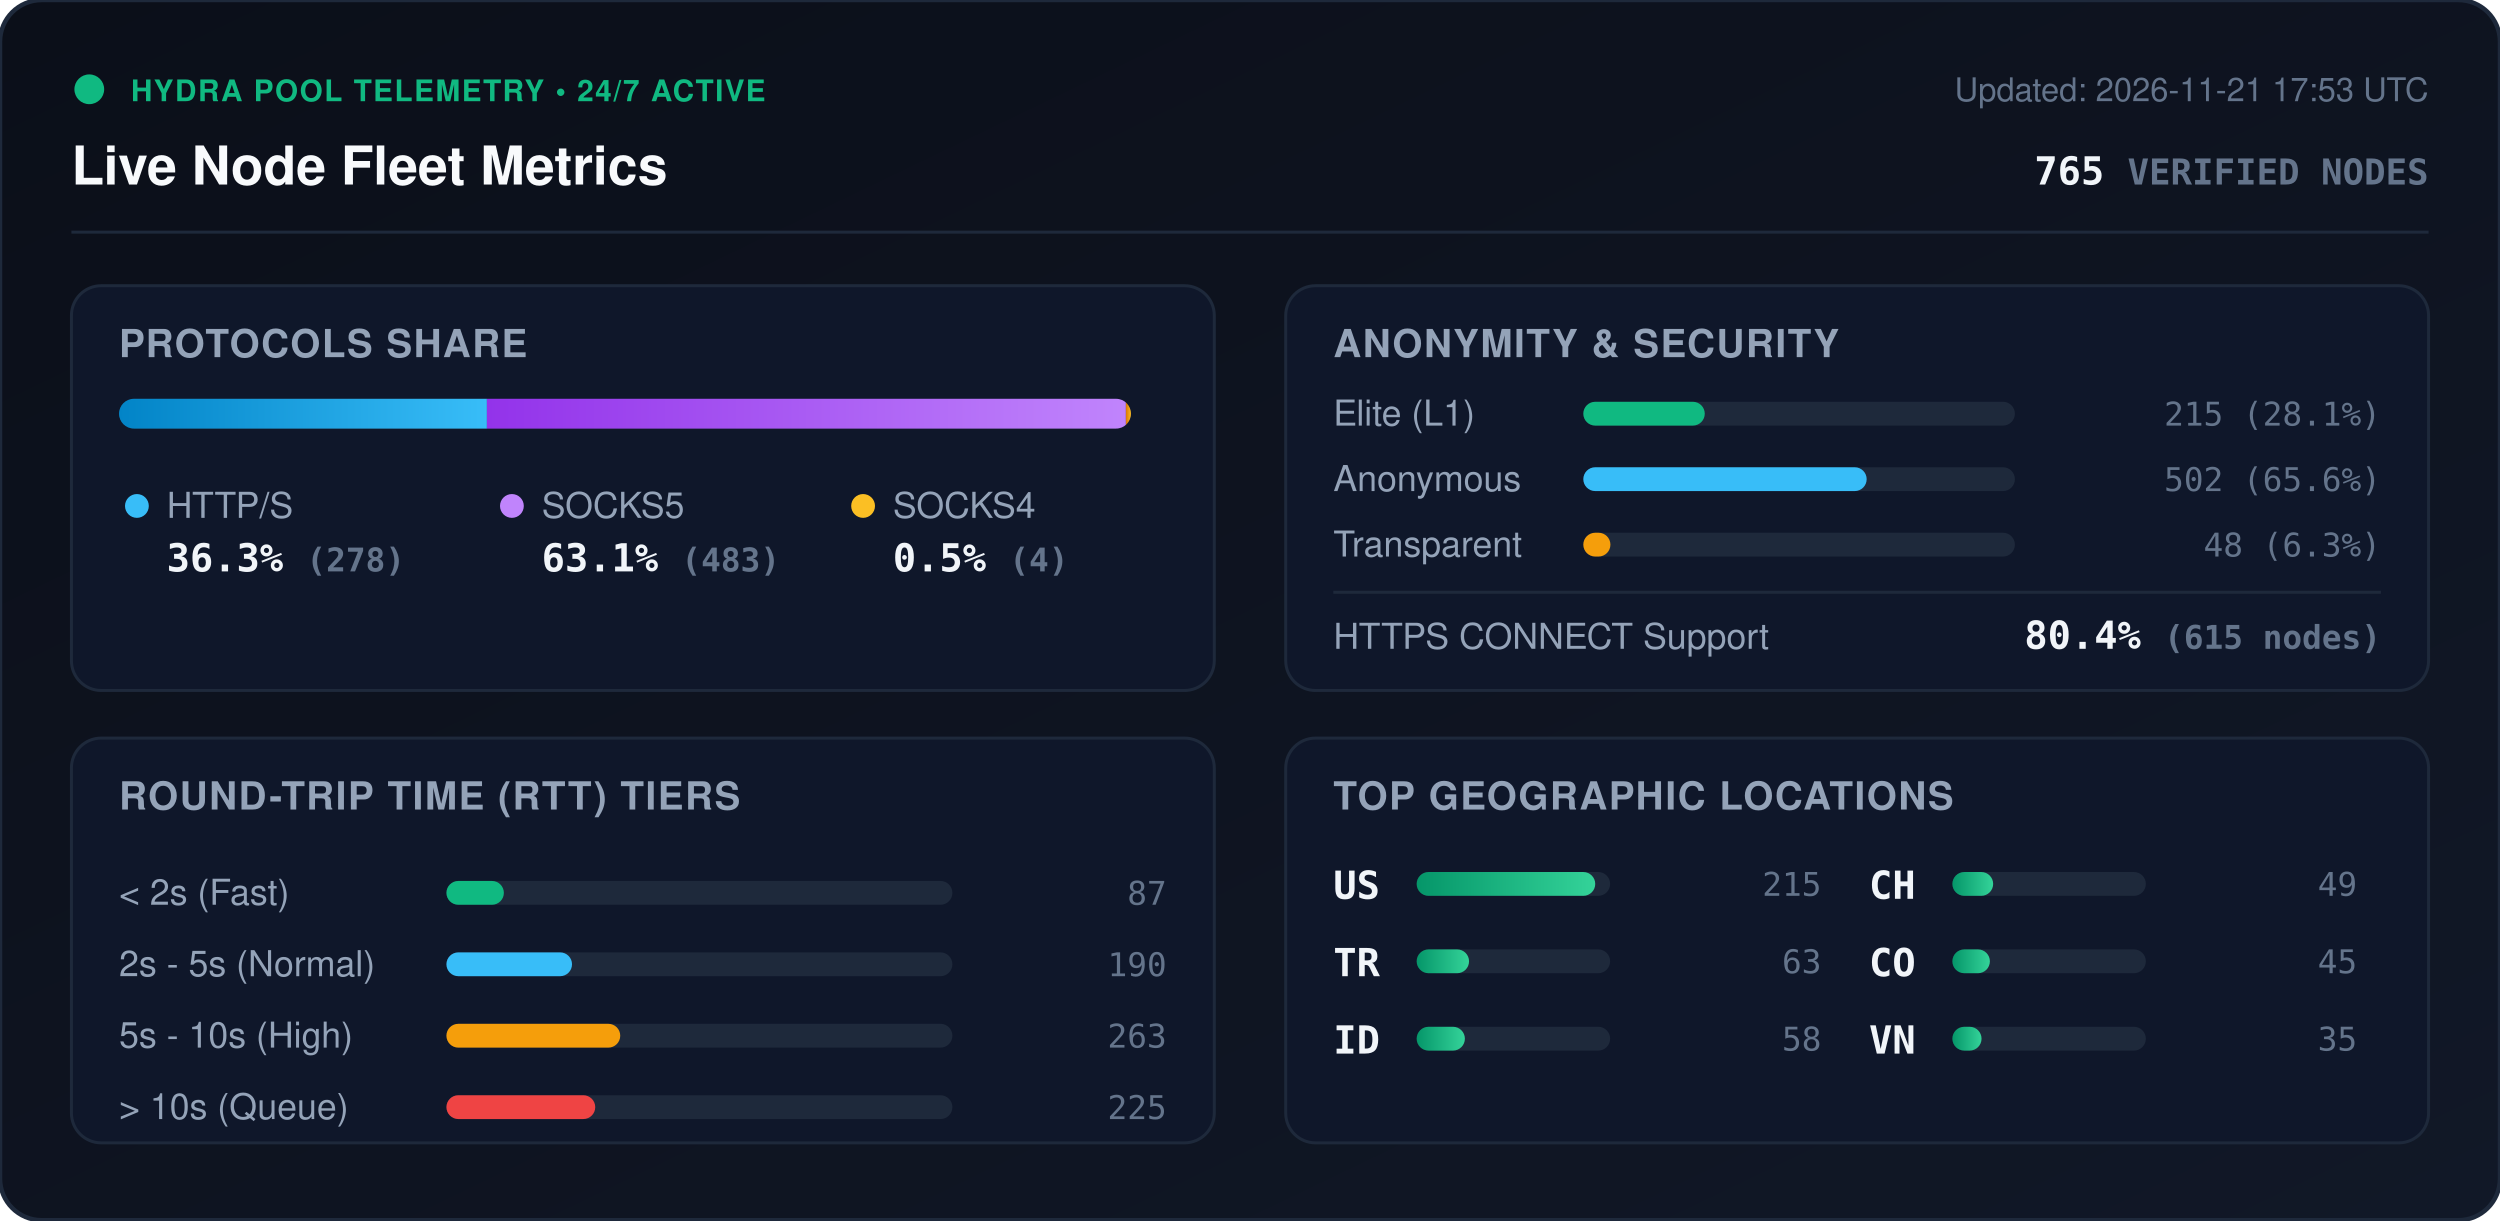
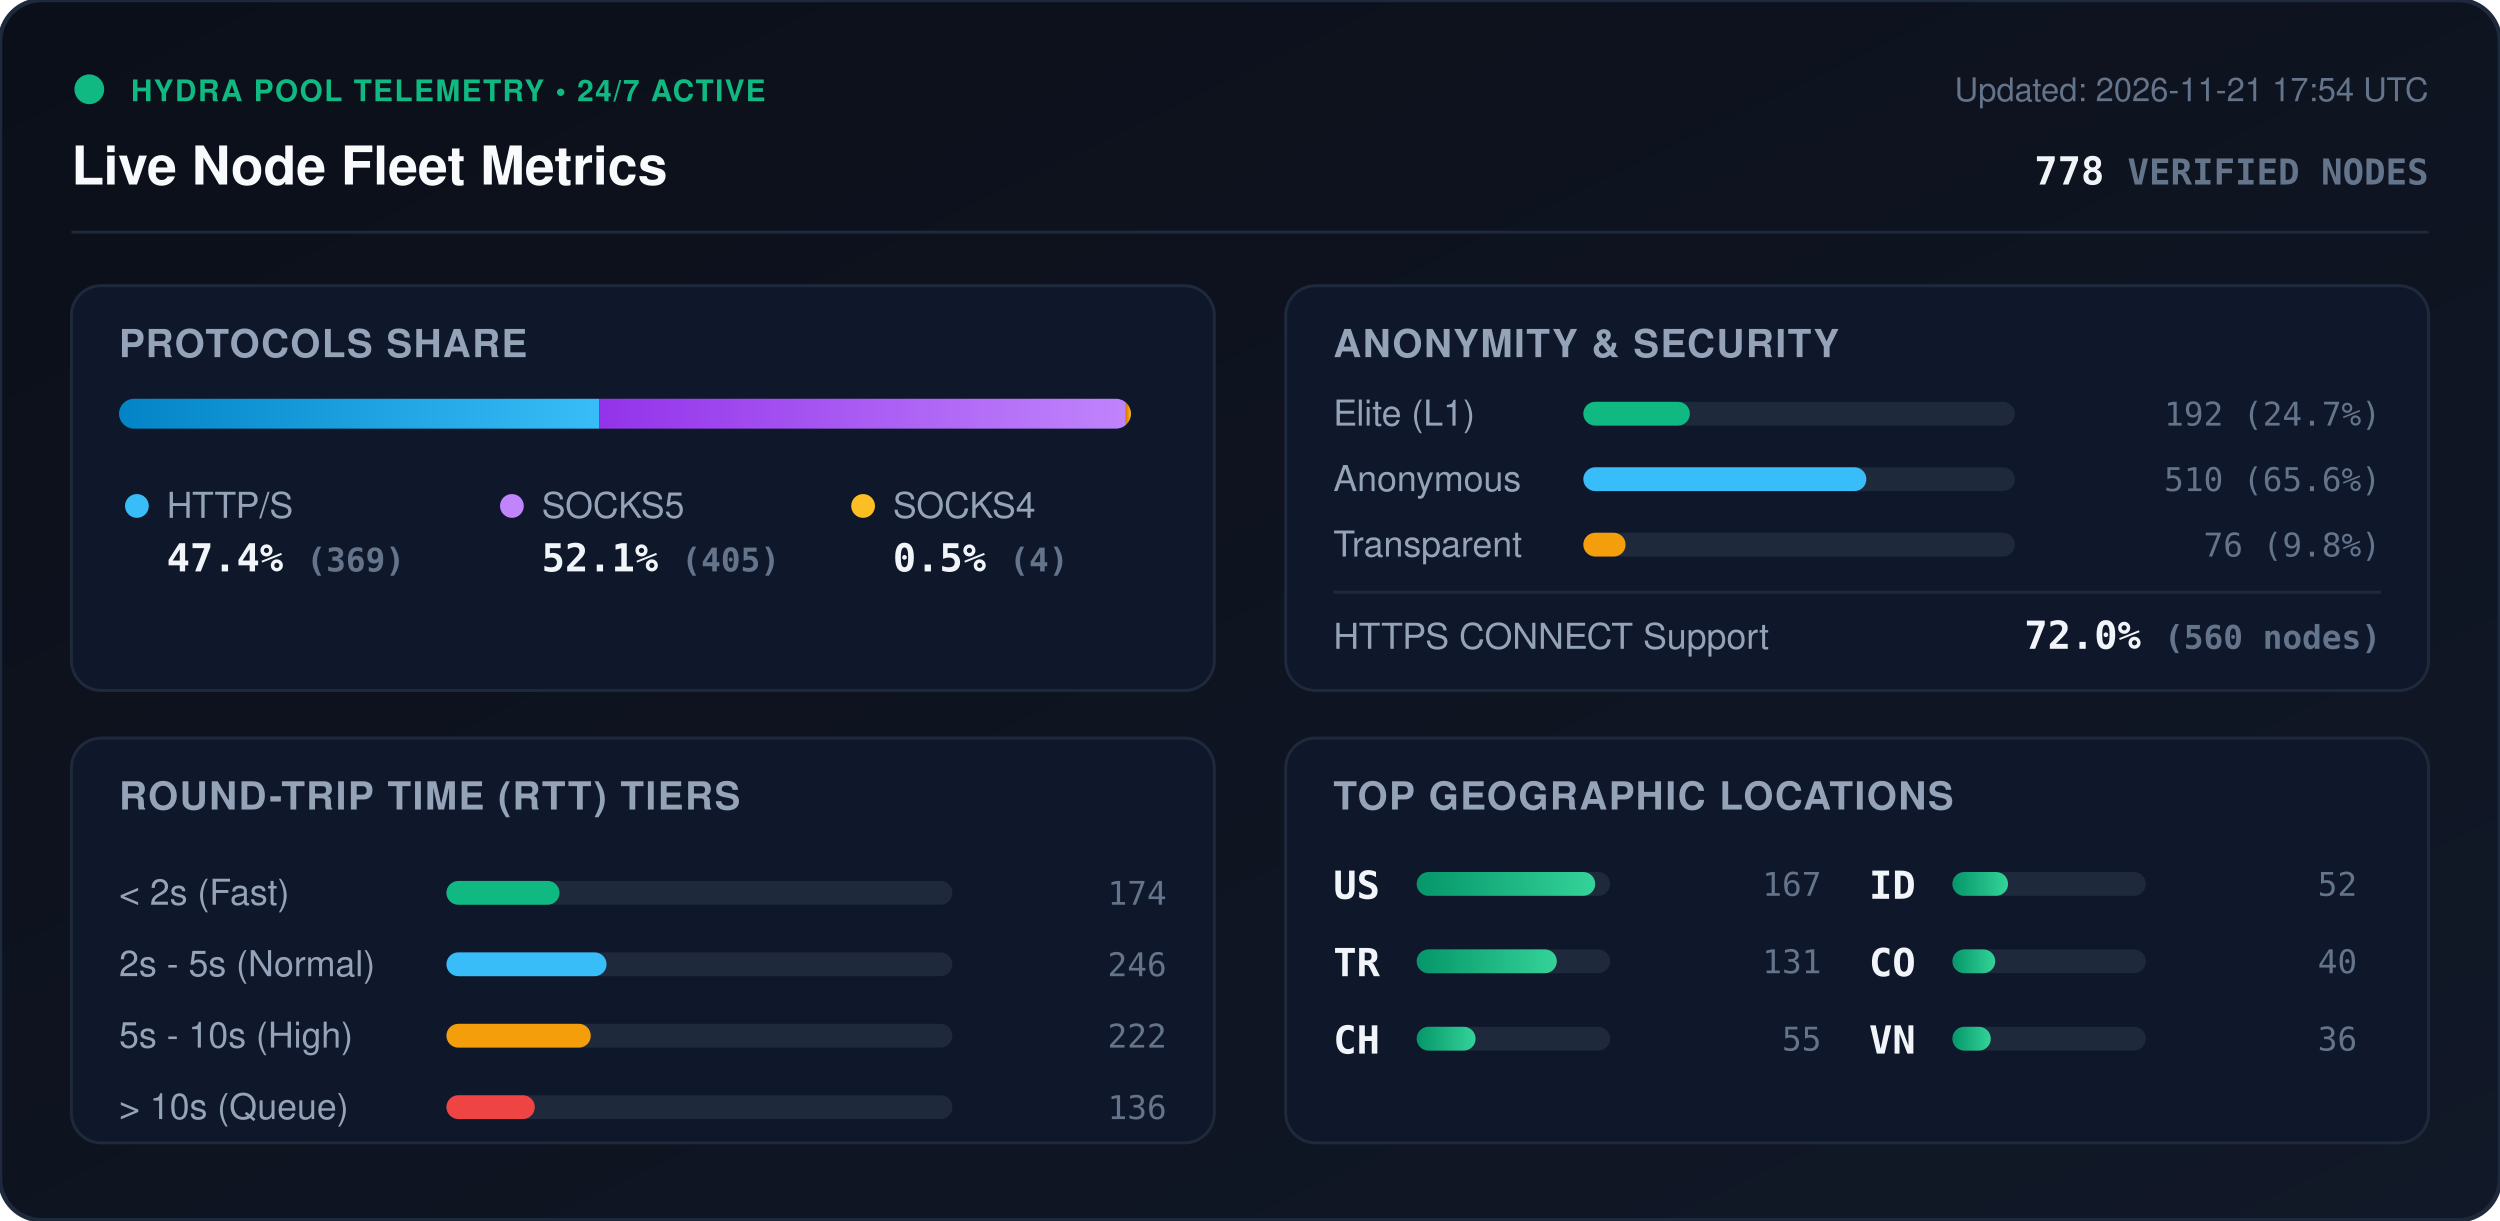
<svg xmlns="http://www.w3.org/2000/svg" viewBox="0 0 840 410" width="840" height="410" style="max-width: 100%; height: auto;">
  <defs>
    <linearGradient id="bg" x1="0%" y1="0%" x2="100%" y2="100%">
      <stop offset="0%" stop-color="#0b0f19" />
      <stop offset="100%" stop-color="#111827" />
    </linearGradient>
    <linearGradient id="bar-http" x1="0%" y1="0%" x2="100%" y2="0%">
      <stop offset="0%" stop-color="#0284c7" />
      <stop offset="100%" stop-color="#38bdf8" />
    </linearGradient>
    <linearGradient id="bar-socks5" x1="0%" y1="0%" x2="100%" y2="0%">
      <stop offset="0%" stop-color="#9333ea" />
      <stop offset="100%" stop-color="#c084fc" />
    </linearGradient>
    <linearGradient id="bar-socks4" x1="0%" y1="0%" x2="100%" y2="0%">
      <stop offset="0%" stop-color="#d97706" />
      <stop offset="100%" stop-color="#fbbf24" />
    </linearGradient>
    <linearGradient id="bar-green" x1="0%" y1="0%" x2="100%" y2="0%">
      <stop offset="0%" stop-color="#059669" />
      <stop offset="100%" stop-color="#34d399" />
    </linearGradient>
    <clipPath id="prog-track-clip">
      <rect width="340.0" height="10" rx="5" />
    </clipPath>
    <style>
      .title { font: 700 18px -apple-system, BlinkMacSystemFont, 'Segoe UI', Helvetica, Arial, sans-serif; fill: #f8fafc; }
      .sub { font: 500 11px -apple-system, BlinkMacSystemFont, 'Segoe UI', Helvetica, Arial, sans-serif; fill: #64748b; }
      .section-hdr { font: 600 13px -apple-system, BlinkMacSystemFont, 'Segoe UI', Helvetica, Arial, sans-serif; fill: #94a3b8; letter-spacing: 0.5px; }
      .metric-val { font: 700 13px -apple-system, BlinkMacSystemFont, 'Segoe UI', Helvetica, Arial, sans-serif; fill: #f1f5f9; }
      .metric-lbl { font: 500 12px -apple-system, BlinkMacSystemFont, 'Segoe UI', Helvetica, Arial, sans-serif; fill: #94a3b8; }
      .badge-txt { font: 700 10px -apple-system, BlinkMacSystemFont, 'Segoe UI', Helvetica, Arial, sans-serif; fill: #10b981; letter-spacing: 0.5px; }
      .mono { font-family: ui-monospace, SFMono-Regular, Menlo, Monaco, Consolas, monospace; }
      .pulse { animation: beacon 2s infinite ease-in-out; }
      @keyframes beacon { 0%, 100% { opacity: 1; } 50% { opacity: 0.35; } }
    </style>
  </defs>
  <rect width="840" height="410" rx="14" fill="url(#bg)" stroke="#1e293b" stroke-width="1.5" />
  <g transform="translate(24, 24)">
    <circle cx="6" cy="6" r="5" fill="#10b981" class="pulse" />
    <text x="20" y="10" class="badge-txt">HYDRA POOL TELEMETRY • 24/7 ACTIVE</text>
    <text x="0" y="38" class="title">Live Node Fleet Metrics</text>
-     <text x="792" y="10" text-anchor="end" class="sub">Updated: 2026-11-21 17:53 UTC</text>
-     <text x="792" y="38" text-anchor="end" class="metric-val mono" fill="#38bdf8">765 <tspan font-size="12" fill="#64748b">VERIFIED NODES</tspan>
+     <text x="792" y="10" text-anchor="end" class="sub">Updated: 2026-11-21 17:54 UTC</text>
+     <text x="792" y="38" text-anchor="end" class="metric-val mono" fill="#38bdf8">778 <tspan font-size="12" fill="#64748b">VERIFIED NODES</tspan>
    </text>
  </g>
  <line x1="24" y1="78" x2="816" y2="78" stroke="#1e293b" stroke-width="1" />
  <g transform="translate(24, 96)">
    <rect width="384" height="136" rx="10" fill="#0f172a" stroke="#1e293b" />
    <text x="16" y="24" class="section-hdr">PROTOCOLS SHARE</text>
    <g transform="translate(16, 38)">
      <rect width="340.0" height="10" rx="5" fill="#1e293b" />
      <g clip-path="url(#prog-track-clip)">
-         <rect x="0" width="123.6" height="10" fill="url(#bar-http)" />
-         <rect x="123.6" width="214.7" height="10" fill="url(#bar-socks5)" />
-         <rect x="338.3" width="1.8" height="10" fill="url(#bar-socks4)" />
+         <rect x="0" width="161.3" height="10" fill="url(#bar-http)" />
+         <rect x="161.3" width="177.0" height="10" fill="url(#bar-socks5)" />
+         <rect x="338.3" width="1.7" height="10" fill="url(#bar-socks4)" />
      </g>
    </g>
    <g transform="translate(16, 68)">
      <circle cx="6" cy="6" r="4" fill="#38bdf8" />
      <text x="16" y="10" class="metric-lbl">HTTP/S</text>
-       <text x="16" y="28" class="metric-val mono">36.3% <tspan font-size="11" fill="#64748b">(278)</tspan>
+       <text x="16" y="28" class="metric-val mono">47.4% <tspan font-size="11" fill="#64748b">(369)</tspan>
      </text>
      <circle cx="132" cy="6" r="4" fill="#c084fc" />
      <text x="142" y="10" class="metric-lbl">SOCKS5</text>
-       <text x="142" y="28" class="metric-val mono">63.1% <tspan font-size="11" fill="#64748b">(483)</tspan>
+       <text x="142" y="28" class="metric-val mono">52.1% <tspan font-size="11" fill="#64748b">(405)</tspan>
      </text>
      <circle cx="250" cy="6" r="4" fill="#fbbf24" />
      <text x="260" y="10" class="metric-lbl">SOCKS4</text>
      <text x="260" y="28" class="metric-val mono">0.5% <tspan font-size="11" fill="#64748b">(4)</tspan>
      </text>
    </g>
  </g>
  <g transform="translate(432, 96)">
    <rect width="384" height="136" rx="10" fill="#0f172a" stroke="#1e293b" />
    <text x="16" y="24" class="section-hdr">ANONYMITY &amp; SECURITY</text>
    <text x="16" y="47" class="metric-lbl">Elite (L1)</text>
    <rect x="100" y="39" width="145.0" height="8" rx="4" fill="#1e293b" />
-     <rect x="100" y="39" width="40.8" height="8" rx="4" fill="#10b981" />
-     <text x="368" y="47" text-anchor="end" class="mono sub" fill="#e2e8f0">215 (28.1%)</text>
+     <rect x="100" y="39" width="35.8" height="8" rx="4" fill="#10b981" />
+     <text x="368" y="47" text-anchor="end" class="mono sub" fill="#e2e8f0">192 (24.7%)</text>
    <text x="16" y="69" class="metric-lbl">Anonymous</text>
    <rect x="100" y="61" width="145.0" height="8" rx="4" fill="#1e293b" />
-     <rect x="100" y="61" width="95.2" height="8" rx="4" fill="#38bdf8" />
-     <text x="368" y="69" text-anchor="end" class="mono sub" fill="#e2e8f0">502 (65.6%)</text>
+     <rect x="100" y="61" width="95.1" height="8" rx="4" fill="#38bdf8" />
+     <text x="368" y="69" text-anchor="end" class="mono sub" fill="#e2e8f0">510 (65.6%)</text>
    <text x="16" y="91" class="metric-lbl">Transparent</text>
    <rect x="100" y="83" width="145.0" height="8" rx="4" fill="#1e293b" />
-     <rect x="100" y="83" width="9.1" height="8" rx="4" fill="#f59e0b" />
-     <text x="368" y="91" text-anchor="end" class="mono sub" fill="#e2e8f0">48 (6.3%)</text>
+     <rect x="100" y="83" width="14.2" height="8" rx="4" fill="#f59e0b" />
+     <text x="368" y="91" text-anchor="end" class="mono sub" fill="#e2e8f0">76 (9.8%)</text>
    <line x1="16" y1="103" x2="368" y2="103" stroke="#1e293b" stroke-width="1" />
    <text x="16" y="122" class="metric-lbl">HTTPS CONNECT Support</text>
-     <text x="368" y="122" text-anchor="end" class="metric-val mono" fill="#34d399">80.4% <tspan font-size="11" fill="#64748b">(615 nodes)</tspan>
+     <text x="368" y="122" text-anchor="end" class="metric-val mono" fill="#34d399">72.0% <tspan font-size="11" fill="#64748b">(560 nodes)</tspan>
    </text>
  </g>
  <g transform="translate(24, 248)">
    <rect width="384" height="136" rx="10" fill="#0f172a" stroke="#1e293b" />
    <text x="16" y="24" class="section-hdr">ROUND-TRIP TIME (RTT) TIERS</text>
    <g transform="translate(16, 42)">
      <text x="0" y="14" class="metric-lbl">&lt; 2s (Fast)</text>
      <rect x="110" y="6" width="170" height="8" rx="4" fill="#1e293b" />
-       <rect x="110" y="6" width="19.3" height="8" rx="4" fill="#10b981" />
-       <text x="352" y="14" text-anchor="end" class="mono sub">87</text>
+       <rect x="110" y="6" width="38.0" height="8" rx="4" fill="#10b981" />
+       <text x="352" y="14" text-anchor="end" class="mono sub">174</text>
      <text x="0" y="38" class="metric-lbl">2s - 5s (Normal)</text>
      <rect x="110" y="30" width="170" height="8" rx="4" fill="#1e293b" />
-       <rect x="110" y="30" width="42.2" height="8" rx="4" fill="#38bdf8" />
-       <text x="352" y="38" text-anchor="end" class="mono sub">190</text>
+       <rect x="110" y="30" width="53.8" height="8" rx="4" fill="#38bdf8" />
+       <text x="352" y="38" text-anchor="end" class="mono sub">246</text>
      <text x="0" y="62" class="metric-lbl">5s - 10s (High)</text>
      <rect x="110" y="54" width="170" height="8" rx="4" fill="#1e293b" />
-       <rect x="110" y="54" width="58.4" height="8" rx="4" fill="#f59e0b" />
-       <text x="352" y="62" text-anchor="end" class="mono sub">263</text>
+       <rect x="110" y="54" width="48.5" height="8" rx="4" fill="#f59e0b" />
+       <text x="352" y="62" text-anchor="end" class="mono sub">222</text>
      <text x="0" y="86" class="metric-lbl">&gt; 10s (Queue)</text>
      <rect x="110" y="78" width="170" height="8" rx="4" fill="#1e293b" />
-       <rect x="110" y="78" width="50.0" height="8" rx="4" fill="#ef4444" />
-       <text x="352" y="86" text-anchor="end" class="mono sub">225</text>
+       <rect x="110" y="78" width="29.7" height="8" rx="4" fill="#ef4444" />
+       <text x="352" y="86" text-anchor="end" class="mono sub">136</text>
    </g>
  </g>
  <g transform="translate(432, 248)">
    <rect width="384" height="136" rx="10" fill="#0f172a" stroke="#1e293b" />
    <text x="16" y="24" class="section-hdr">TOP GEOGRAPHIC LOCATIONS</text>
    <g transform="translate(16, 42)">
      <g transform="translate(0, 0)">
        <text x="0" y="12" class="mono metric-val" font-size="12">US</text>
        <rect x="28" y="3" width="65" height="8" rx="4" fill="#1e293b" />
        <rect x="28" y="3" width="60.0" height="8" rx="4" fill="url(#bar-green)" />
-         <text x="164" y="11" text-anchor="end" class="mono sub">215</text>
+         <text x="164" y="11" text-anchor="end" class="mono sub">167</text>
      </g>
      <g transform="translate(0, 26)">
        <text x="0" y="12" class="mono metric-val" font-size="12">TR</text>
        <rect x="28" y="3" width="65" height="8" rx="4" fill="#1e293b" />
-         <rect x="28" y="3" width="17.6" height="8" rx="4" fill="url(#bar-green)" />
-         <text x="164" y="11" text-anchor="end" class="mono sub">63</text>
+         <rect x="28" y="3" width="47.1" height="8" rx="4" fill="url(#bar-green)" />
+         <text x="164" y="11" text-anchor="end" class="mono sub">131</text>
      </g>
      <g transform="translate(0, 52)">
+         <text x="0" y="12" class="mono metric-val" font-size="12">CH</text>
+         <rect x="28" y="3" width="65" height="8" rx="4" fill="#1e293b" />
+         <rect x="28" y="3" width="19.8" height="8" rx="4" fill="url(#bar-green)" />
+         <text x="164" y="11" text-anchor="end" class="mono sub">55</text>
+       </g>
+       <g transform="translate(180, 0)">
        <text x="0" y="12" class="mono metric-val" font-size="12">ID</text>
        <rect x="28" y="3" width="65" height="8" rx="4" fill="#1e293b" />
-         <rect x="28" y="3" width="16.2" height="8" rx="4" fill="url(#bar-green)" />
-         <text x="164" y="11" text-anchor="end" class="mono sub">58</text>
-       </g>
-       <g transform="translate(180, 0)">
-         <text x="0" y="12" class="mono metric-val" font-size="12">CH</text>
-         <rect x="28" y="3" width="65" height="8" rx="4" fill="#1e293b" />
-         <rect x="28" y="3" width="13.7" height="8" rx="4" fill="url(#bar-green)" />
-         <text x="164" y="11" text-anchor="end" class="mono sub">49</text>
+         <rect x="28" y="3" width="18.7" height="8" rx="4" fill="url(#bar-green)" />
+         <text x="164" y="11" text-anchor="end" class="mono sub">52</text>
      </g>
      <g transform="translate(180, 26)">
        <text x="0" y="12" class="mono metric-val" font-size="12">CO</text>
        <rect x="28" y="3" width="65" height="8" rx="4" fill="#1e293b" />
-         <rect x="28" y="3" width="12.6" height="8" rx="4" fill="url(#bar-green)" />
-         <text x="164" y="11" text-anchor="end" class="mono sub">45</text>
+         <rect x="28" y="3" width="14.4" height="8" rx="4" fill="url(#bar-green)" />
+         <text x="164" y="11" text-anchor="end" class="mono sub">40</text>
      </g>
      <g transform="translate(180, 52)">
        <text x="0" y="12" class="mono metric-val" font-size="12">VN</text>
        <rect x="28" y="3" width="65" height="8" rx="4" fill="#1e293b" />
-         <rect x="28" y="3" width="9.8" height="8" rx="4" fill="url(#bar-green)" />
-         <text x="164" y="11" text-anchor="end" class="mono sub">35</text>
+         <rect x="28" y="3" width="12.9" height="8" rx="4" fill="url(#bar-green)" />
+         <text x="164" y="11" text-anchor="end" class="mono sub">36</text>
      </g>
    </g>
  </g>
</svg>
